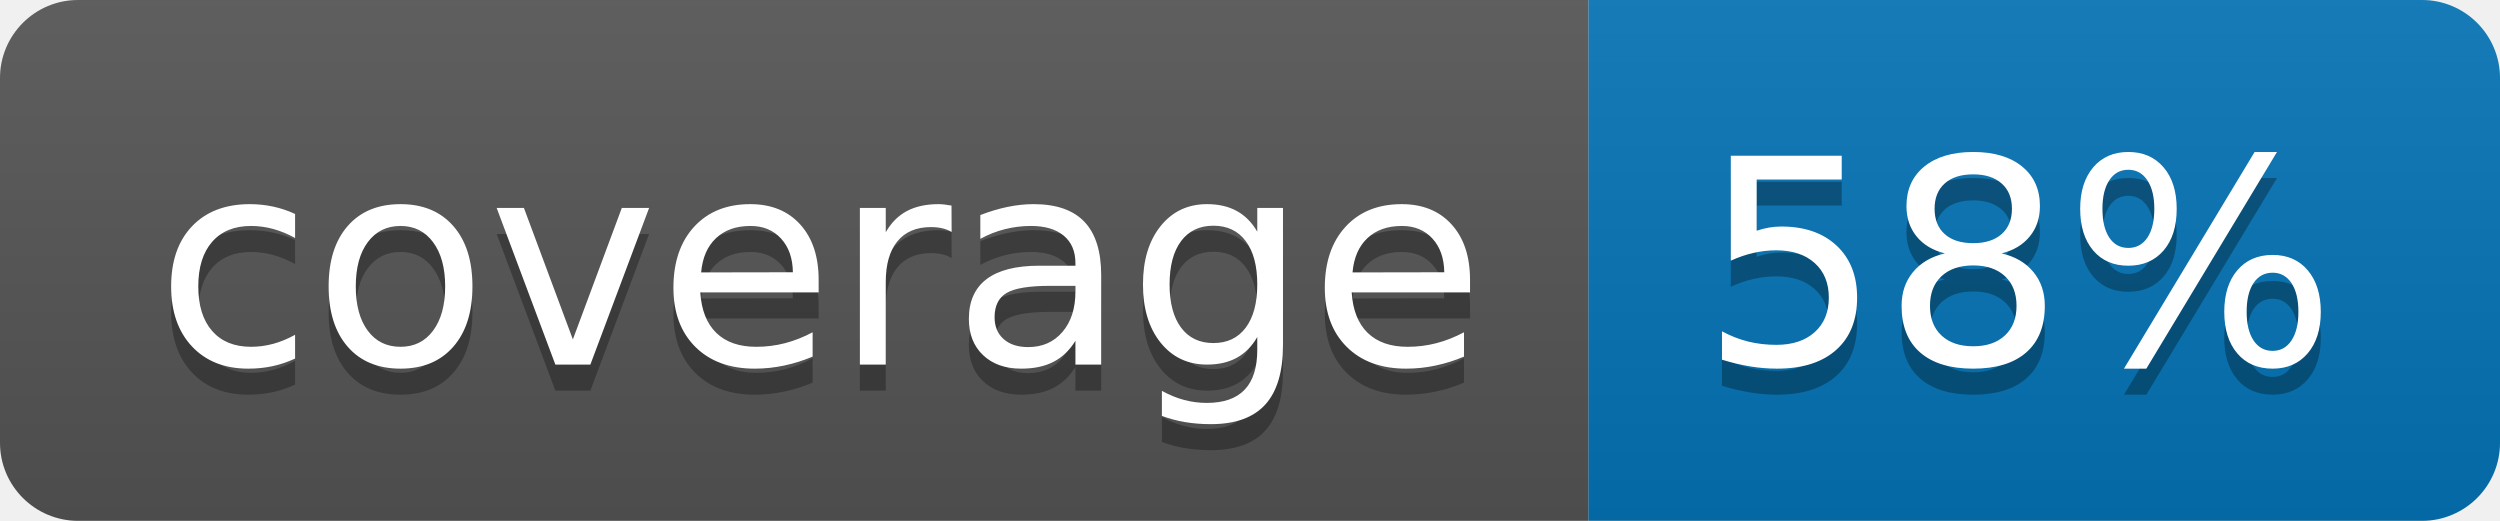
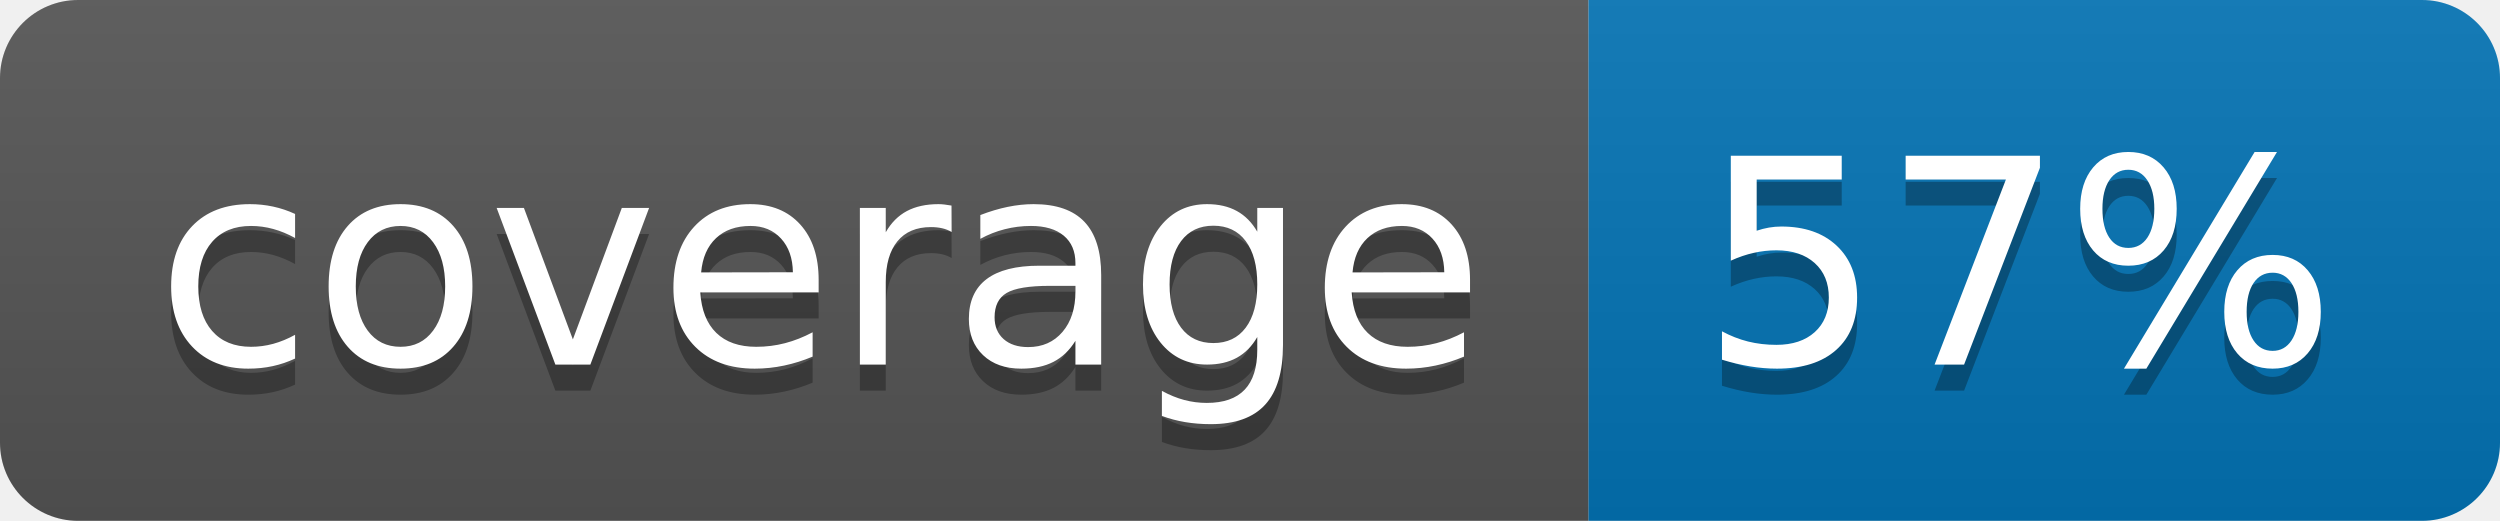
<svg xmlns="http://www.w3.org/2000/svg" width="96" height="20">
  <linearGradient id="b" x2="0" y2="100%">
    <stop offset="0" stop-color="#bbb" stop-opacity=".1" />
    <stop offset="1" stop-opacity=".1" />
  </linearGradient>
  <clipPath id="a">
    <rect width="96" height="20" rx="3" fill="#fff" />
  </clipPath>
  <g clip-path="url(#a)">
    <path fill="#555" d="M0 0h61v20H0z" />
    <path fill="#0374B5" d="M61 0h35v20H61z" />
    <path fill="url(#b)" d="M0 0h96v20H0z" />
  </g>
  <g fill="#fff" text-anchor="middle" font-family="DejaVu Sans,Verdana,Geneva,sans-serif" font-size="110">
    <text x="315" y="150" fill="#010101" fill-opacity=".3" transform="scale(.1)" textLength="510">coverage</text>
    <text x="315" y="140" transform="scale(.1)" textLength="510">coverage</text>
-     <text x="775" y="150" fill="#010101" fill-opacity=".3" transform="scale(.1)" textLength="250">58%</text>
-     <text x="775" y="140" transform="scale(.1)" textLength="250">58%</text>
+     <text x="775" y="150" fill="#010101" fill-opacity=".3" transform="scale(.1)" textLength="250">57%</text>
+     <text x="775" y="140" transform="scale(.1)" textLength="250">57%</text>
  </g>
</svg>
